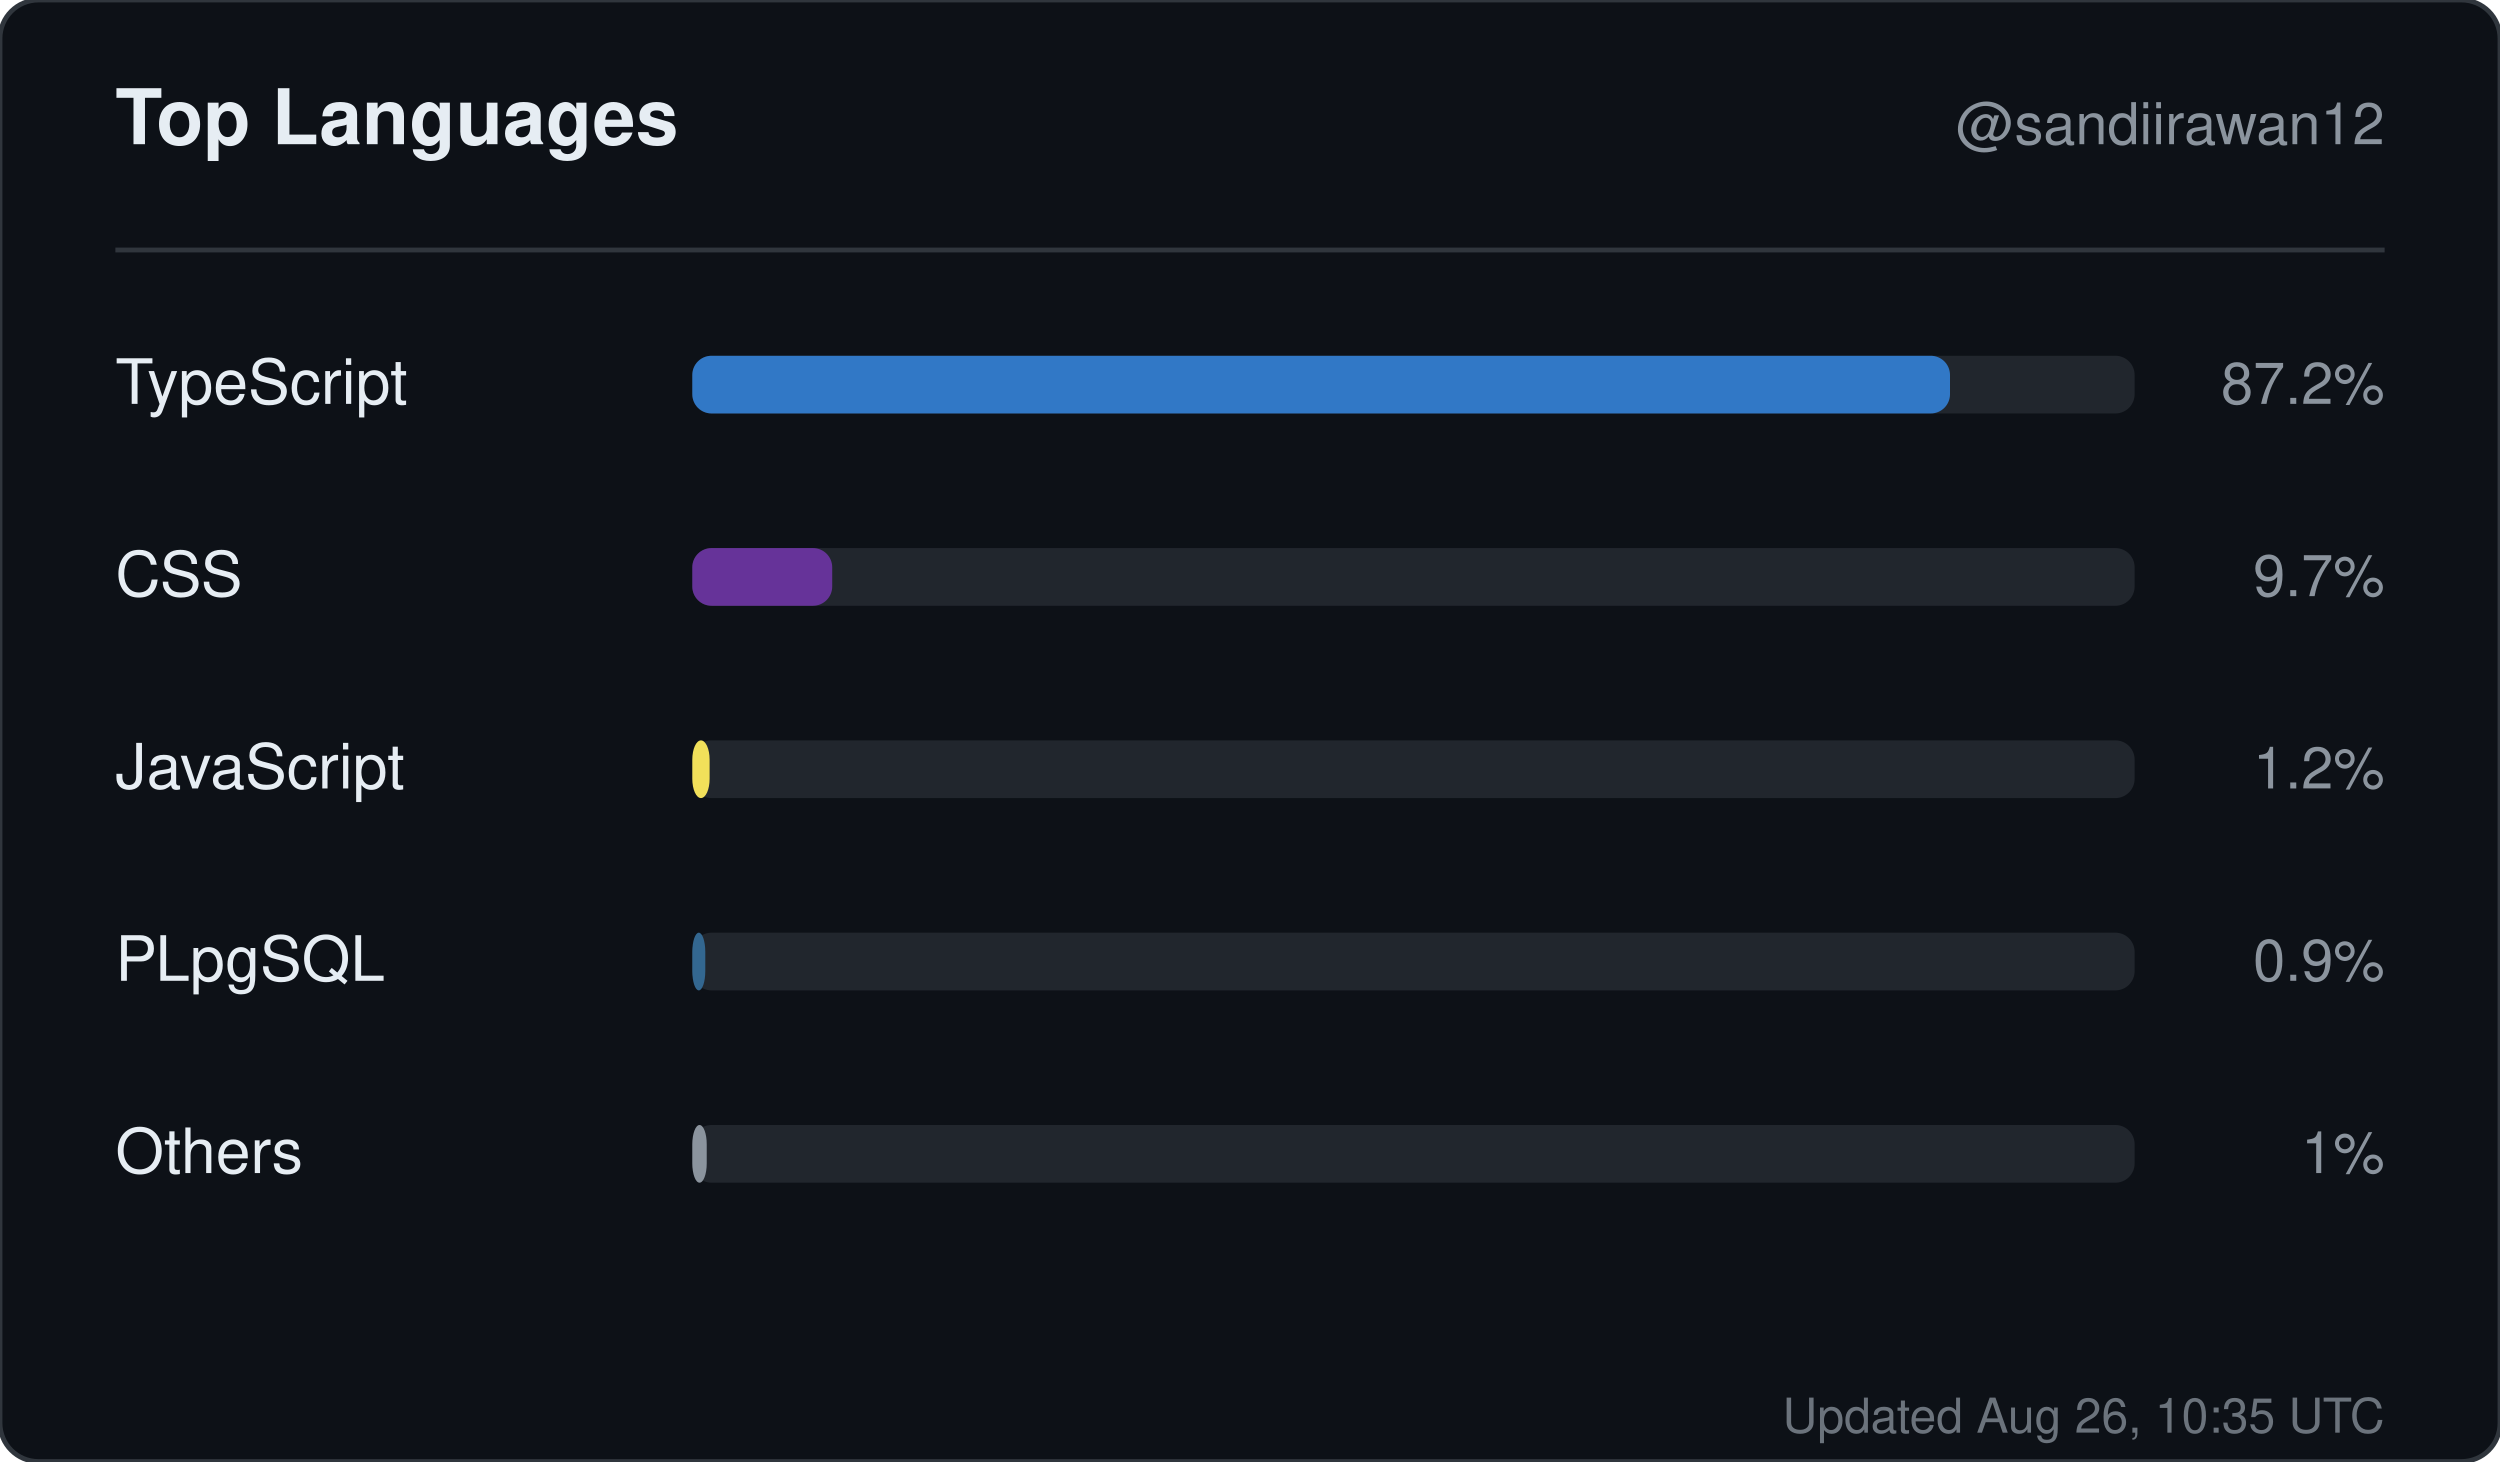
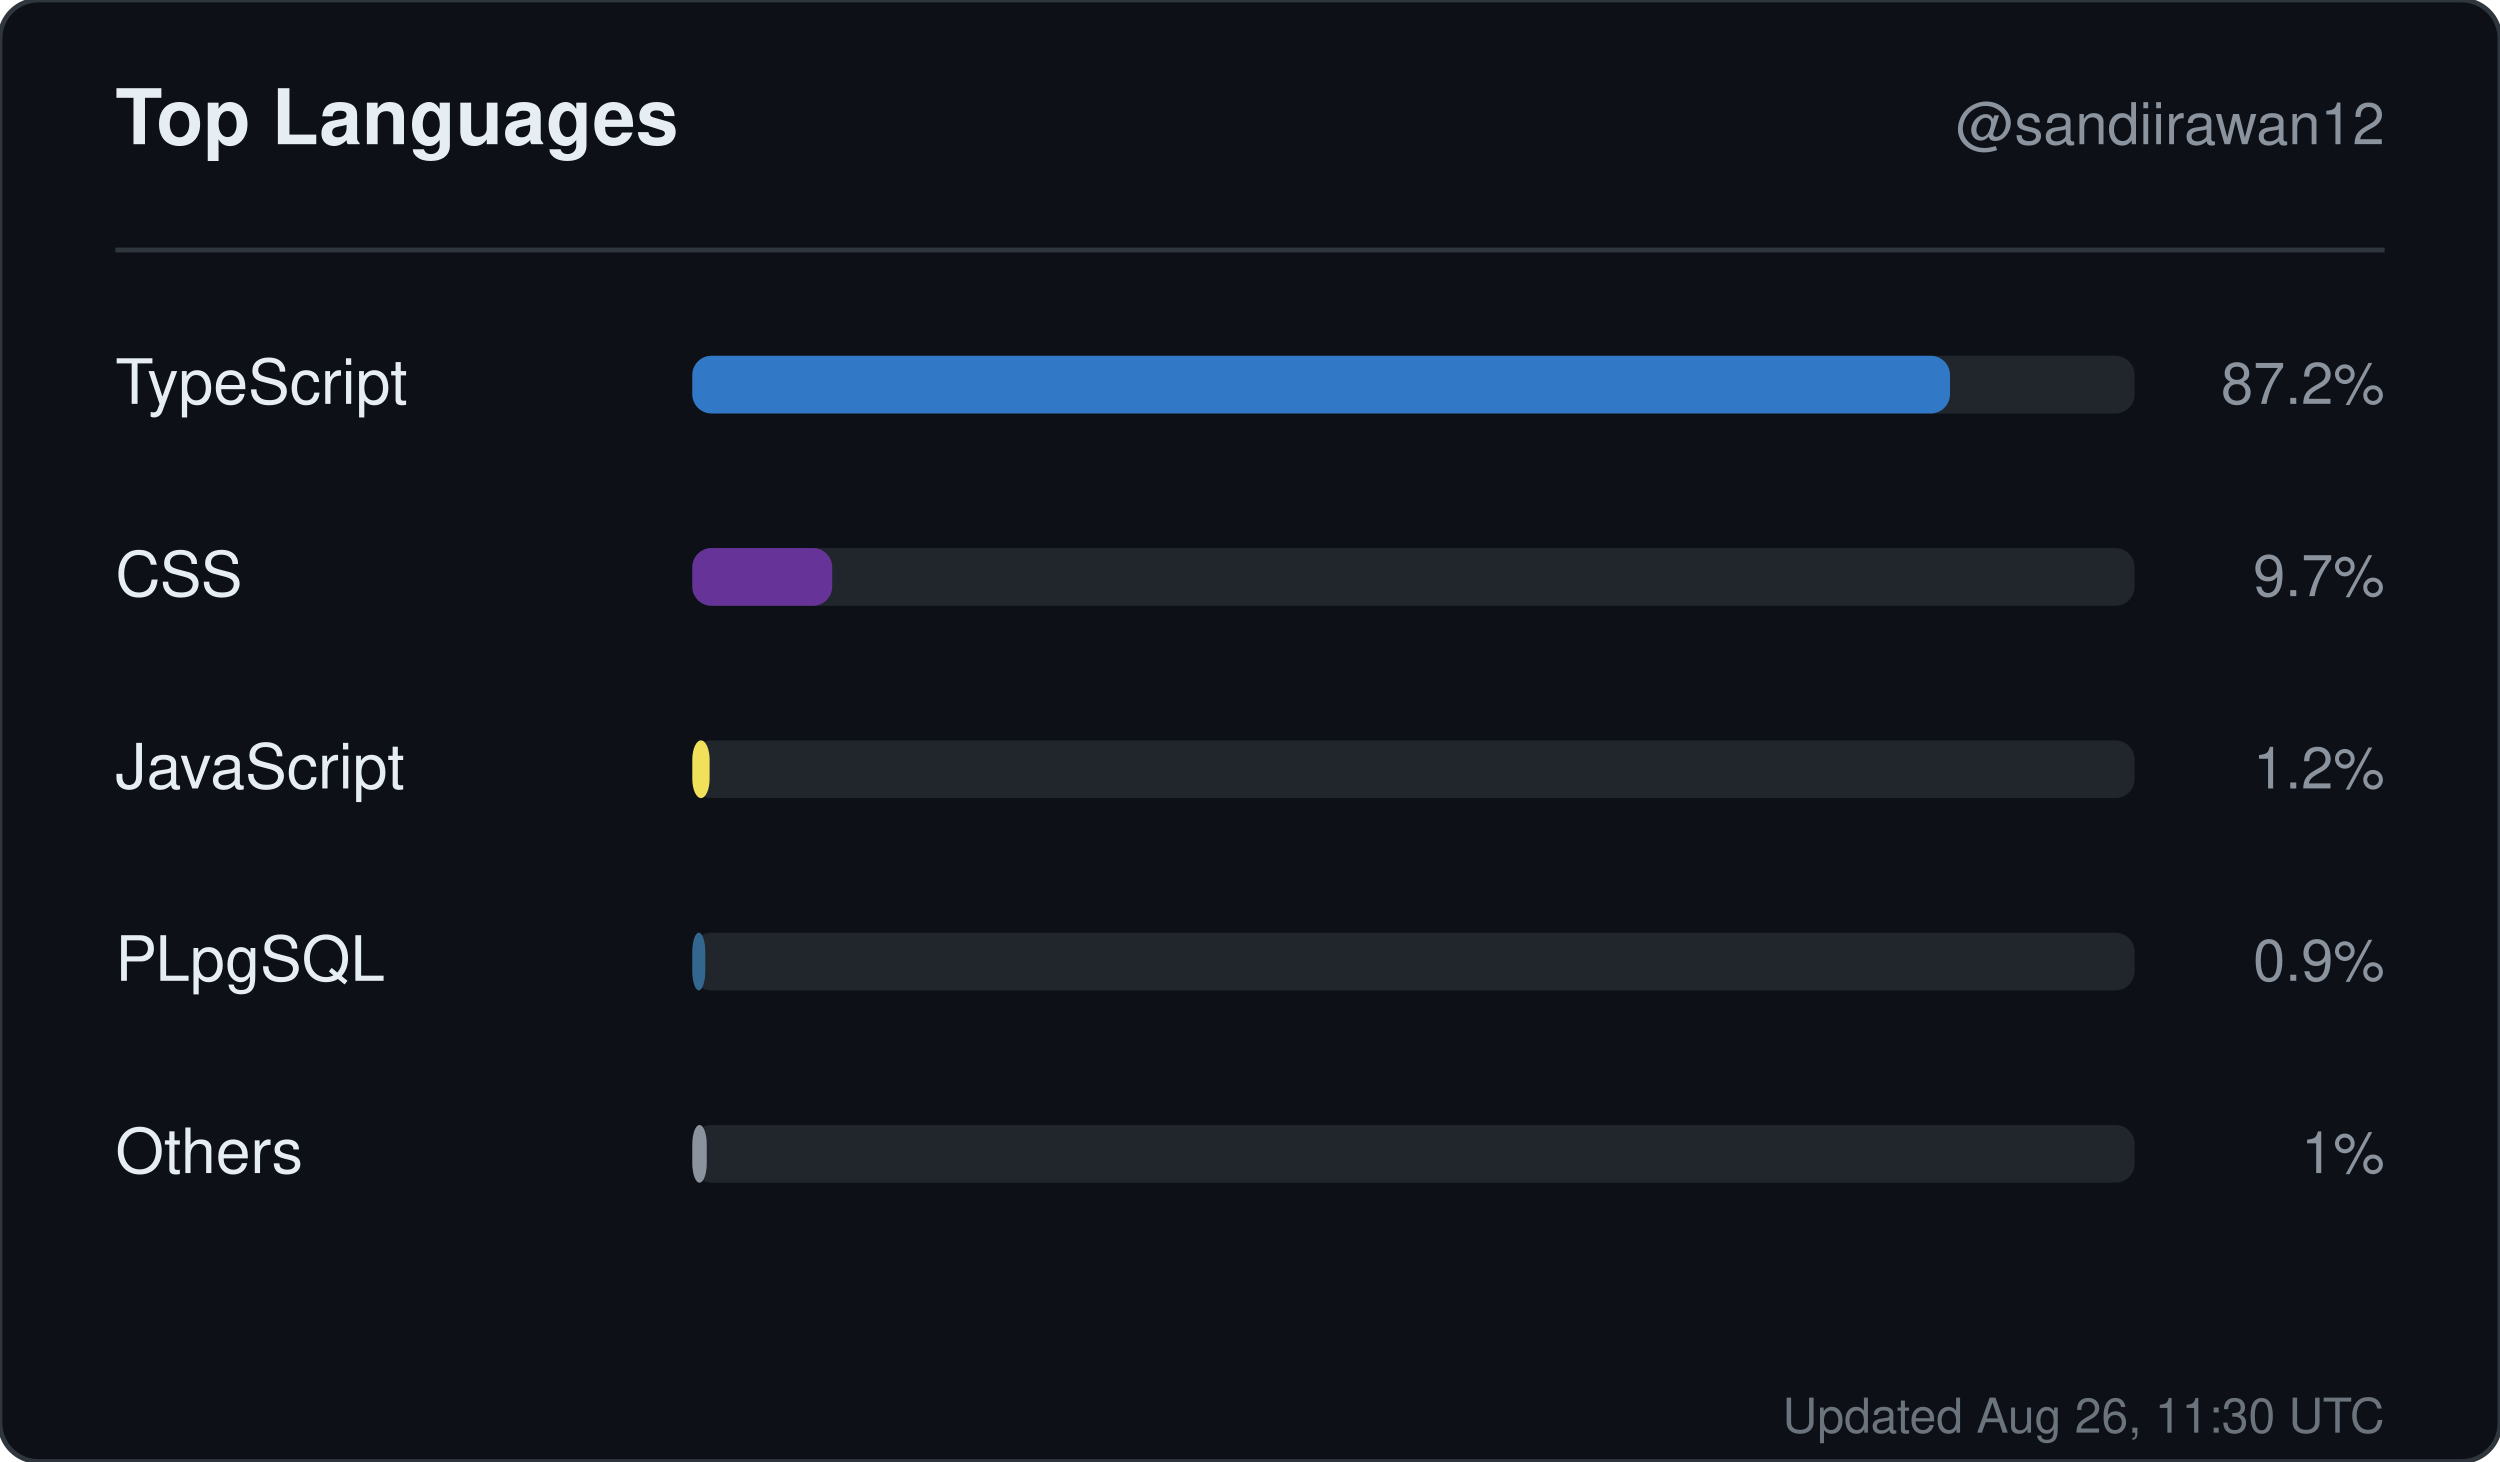
<svg xmlns="http://www.w3.org/2000/svg" width="520" height="304" viewBox="0 0 520 304" role="img" aria-label="Top languages for sandiirawan12">
  <rect width="520" height="304" rx="8" fill="#0d1117" stroke="#30363d" />
  <g font-family="-apple-system, BlinkMacSystemFont, Segoe UI, Helvetica, Arial, sans-serif">
    <text x="24" y="30" fill="#e6edf3" font-size="16" font-weight="700">Top Languages</text>
    <text x="496" y="30" fill="#8b949e" font-size="12" text-anchor="end">@sandiirawan12</text>
    <line x1="24" y1="52" x2="496" y2="52" stroke="#30363d" />
    <text x="24" y="84" fill="#e6edf3" font-size="13">TypeScript</text>
    <rect x="144" y="74" width="300" height="12" rx="4" fill="#21262d" />
    <rect x="144" y="74" width="261.6" height="12" rx="4" fill="#3178c6" />
    <text x="496" y="84" fill="#8b949e" font-size="12" text-anchor="end">87.2%</text>
    <text x="24" y="124" fill="#e6edf3" font-size="13">CSS</text>
    <rect x="144" y="114" width="300" height="12" rx="4" fill="#21262d" />
    <rect x="144" y="114" width="29.1" height="12" rx="4" fill="#663399" />
    <text x="496" y="124" fill="#8b949e" font-size="12" text-anchor="end">9.7%</text>
    <text x="24" y="164" fill="#e6edf3" font-size="13">JavaScript</text>
    <rect x="144" y="154" width="300" height="12" rx="4" fill="#21262d" />
    <rect x="144" y="154" width="3.6" height="12" rx="4" fill="#f1e05a" />
    <text x="496" y="164" fill="#8b949e" font-size="12" text-anchor="end">1.2%</text>
    <text x="24" y="204" fill="#e6edf3" font-size="13">PLpgSQL</text>
    <rect x="144" y="194" width="300" height="12" rx="4" fill="#21262d" />
    <rect x="144" y="194" width="2.7" height="12" rx="4" fill="#336790" />
    <text x="496" y="204" fill="#8b949e" font-size="12" text-anchor="end">0.9%</text>
    <text x="24" y="244" fill="#e6edf3" font-size="13">Others</text>
    <rect x="144" y="234" width="300" height="12" rx="4" fill="#21262d" />
    <rect x="144" y="234" width="3" height="12" rx="4" fill="#8b949e" />
    <text x="496" y="244" fill="#8b949e" font-size="12" text-anchor="end">1%</text>
-     <text x="496" y="298" fill="#8b949e" font-size="10" text-anchor="end" opacity="0.75">Updated Aug 26, 10:35 UTC</text>
+     <text x="496" y="298" fill="#8b949e" font-size="10" text-anchor="end" opacity="0.75">Updated Aug 26, 11:30 UTC</text>
  </g>
</svg>
